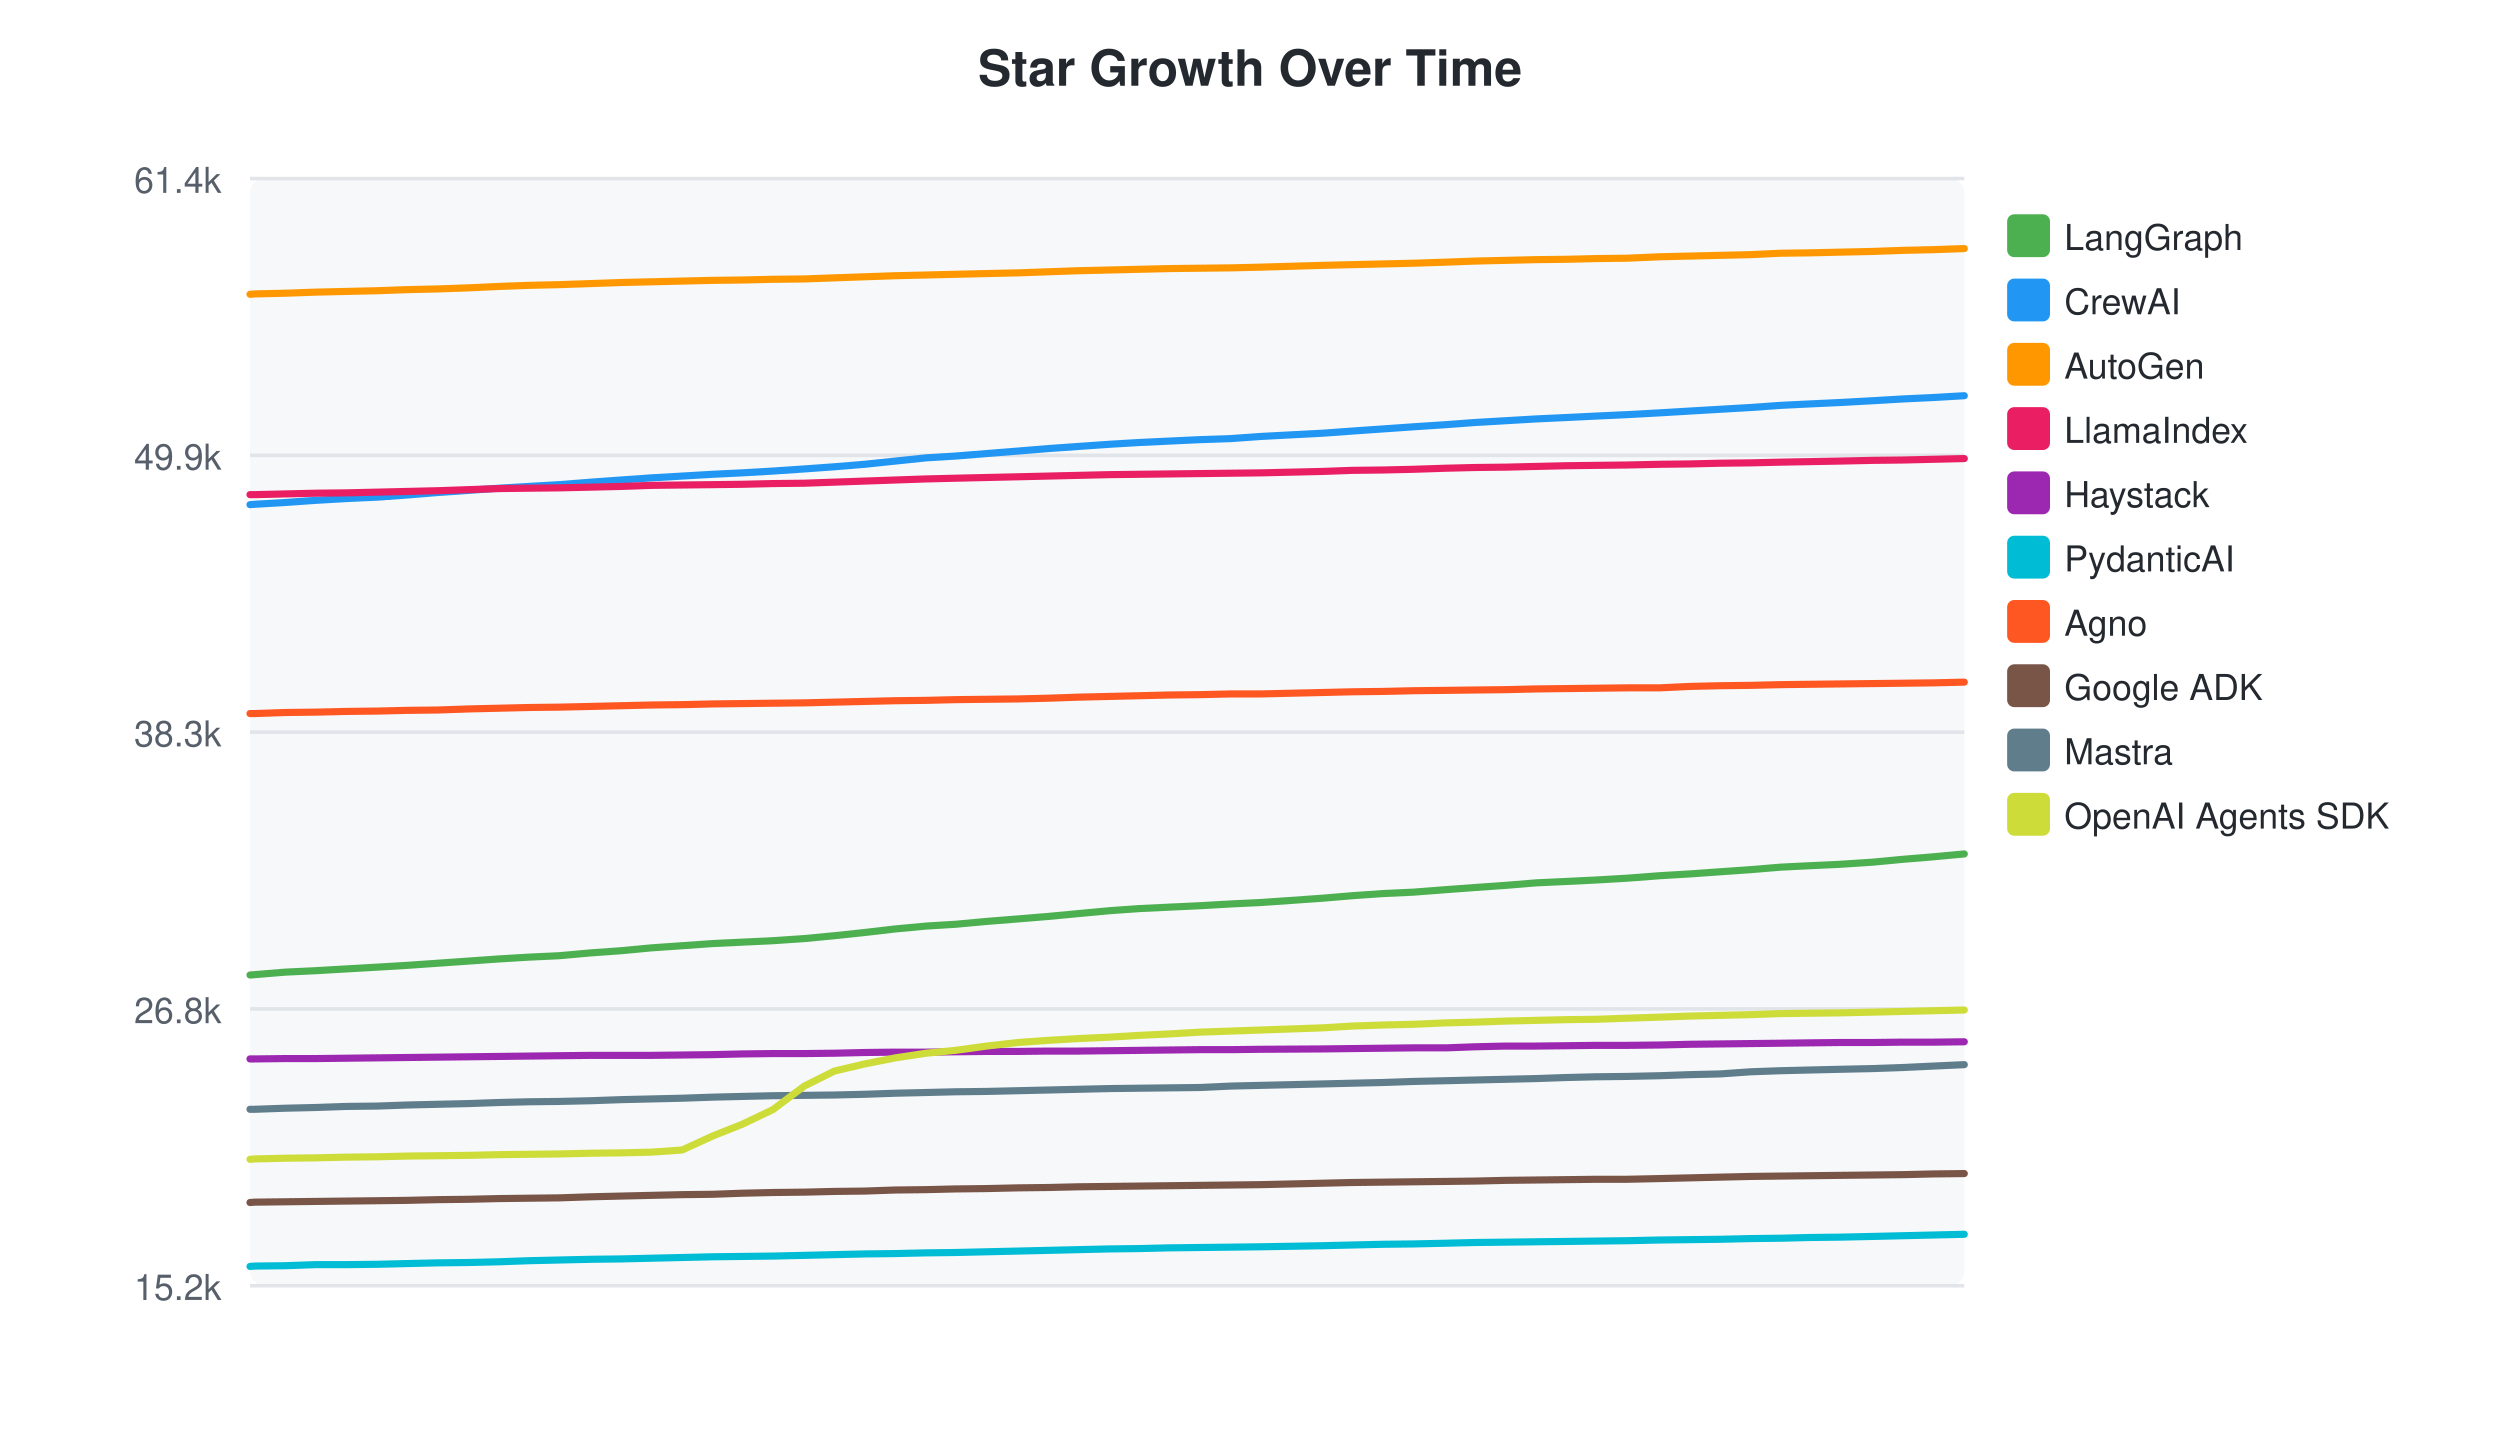
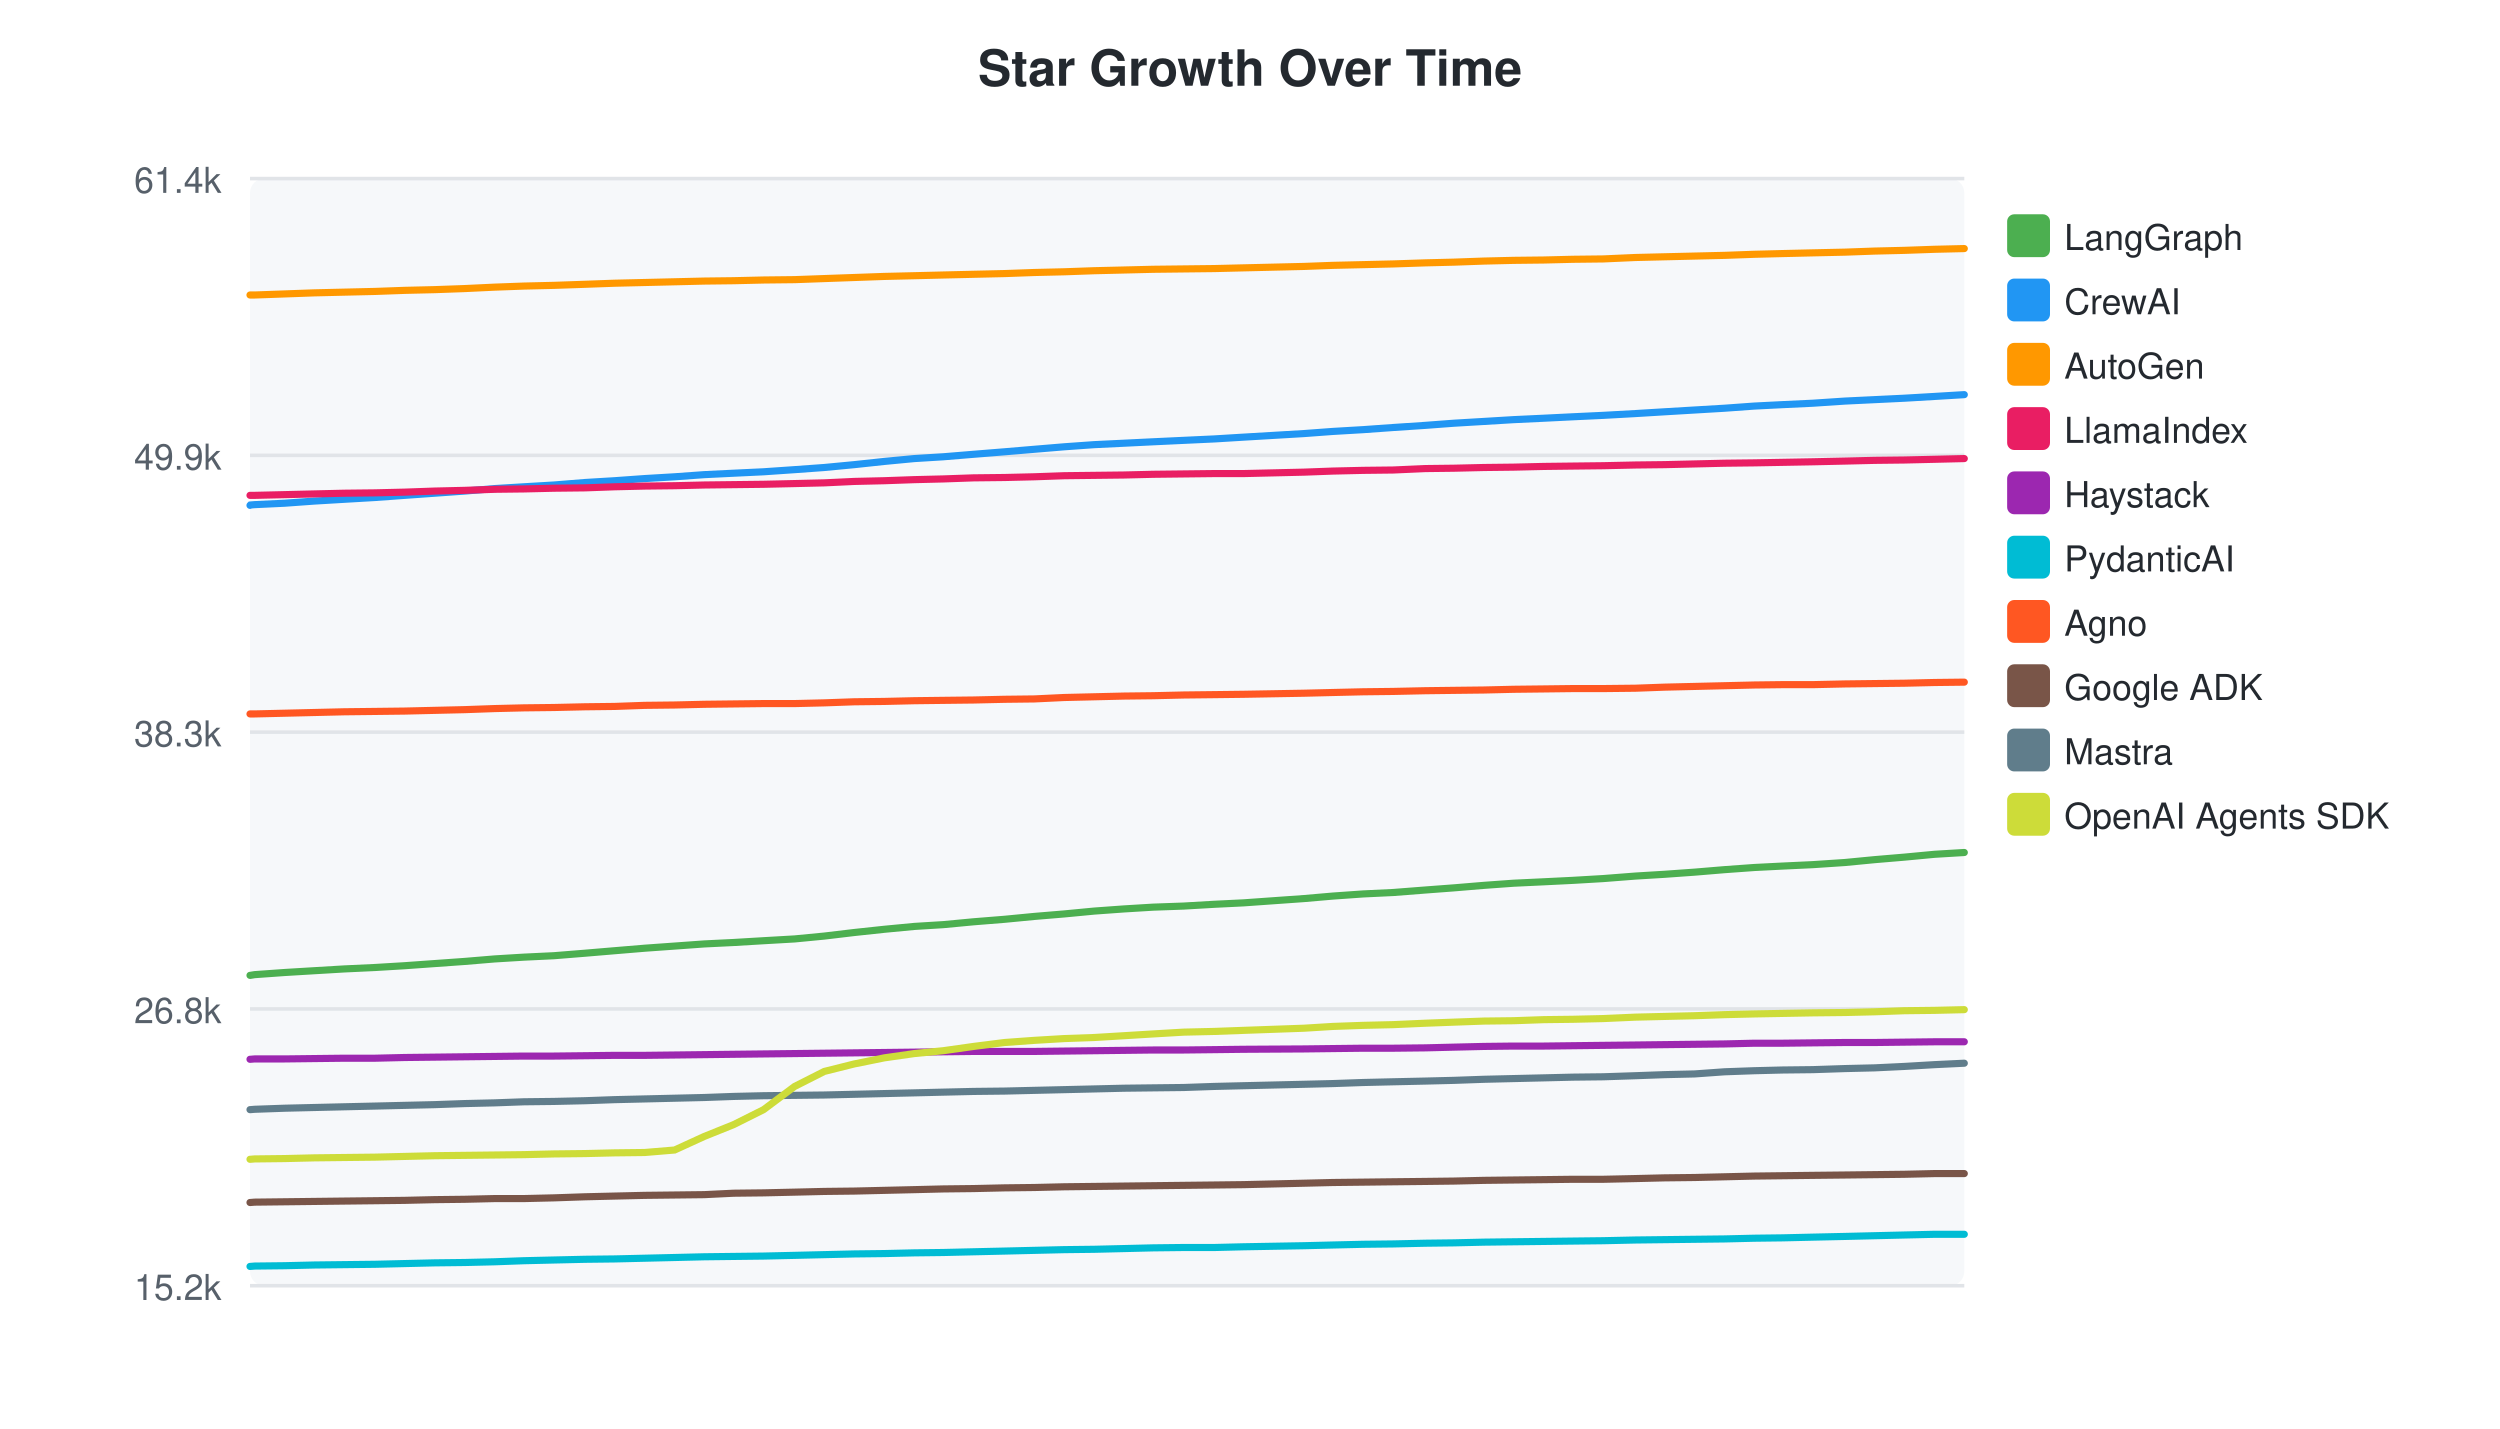
<svg xmlns="http://www.w3.org/2000/svg" width="700" height="400">
  <style>text { font-family: -apple-system, BlinkMacSystemFont, "Segoe UI", Helvetica, Arial, sans-serif; }</style>
  <text x="350" y="24" text-anchor="middle" font-size="14" font-weight="bold" fill="#24292f">Star Growth Over Time</text>
  <rect x="70" y="50" width="480" height="310" fill="#f6f8fa" rx="4" />
  <line x1="70" y1="50.0" x2="550" y2="50.0" stroke="#e1e4e8" stroke-width="1" />
  <text x="62" y="54.0" text-anchor="end" font-size="10" fill="#57606a">61.4k</text>
  <line x1="70" y1="127.5" x2="550" y2="127.5" stroke="#e1e4e8" stroke-width="1" />
  <text x="62" y="131.5" text-anchor="end" font-size="10" fill="#57606a">49.9k</text>
  <line x1="70" y1="205.0" x2="550" y2="205.0" stroke="#e1e4e8" stroke-width="1" />
  <text x="62" y="209.0" text-anchor="end" font-size="10" fill="#57606a">38.3k</text>
  <line x1="70" y1="282.5" x2="550" y2="282.5" stroke="#e1e4e8" stroke-width="1" />
  <text x="62" y="286.5" text-anchor="end" font-size="10" fill="#57606a">26.8k</text>
  <line x1="70" y1="360.0" x2="550" y2="360.0" stroke="#e1e4e8" stroke-width="1" />
  <text x="62" y="364.0" text-anchor="end" font-size="10" fill="#57606a">15.2k</text>
-   <path d="M70.0,273.0 L70.1,273.0 L71.3,272.9 L79.8,272.2 L88.3,271.8 L96.9,271.3 L105.6,270.8 L114.0,270.3 L122.6,269.7 L131.2,269.1 L139.7,268.5 L148.0,268.0 L156.6,267.6 L165.5,266.8 L173.9,266.2 L182.4,265.4 L191.0,264.8 L199.5,264.2 L207.8,263.8 L216.4,263.4 L225.2,262.8 L233.6,262.0 L242.1,261.1 L250.7,260.1 L259.3,259.3 L267.5,258.8 L276.2,258.0 L285.0,257.3 L293.5,256.6 L302.0,255.8 L310.6,255.0 L319.0,254.4 L327.4,254.0 L336.0,253.6 L344.7,253.1 L353.1,252.7 L370.3,251.5 L378.6,250.8 L387.2,250.2 L395.8,249.8 L404.9,249.1 L413.0,248.5 L421.6,247.9 L430.1,247.2 L438.7,246.8 L446.9,246.4 L455.5,245.9 L464.7,245.2 L473.1,244.7 L481.6,244.1 L490.2,243.5 L498.6,242.8 L506.7,242.4 L515.3,242.0 L524.4,241.4 L532.9,240.6 L541.4,239.9 L550.0,239.1" fill="none" stroke="#4CAF50" stroke-width="2" stroke-linecap="round" />
+   <path d="M70.0,273.1 L70.1,273.1 L71.3,272.9 L79.7,272.3 L88.0,271.8 L96.4,271.3 L105.0,270.9 L113.3,270.4 L121.7,269.8 L130.1,269.2 L138.5,268.5 L146.7,268.0 L155.1,267.6 L163.8,266.9 L172.1,266.2 L180.5,265.5 L188.9,264.9 L197.2,264.3 L205.4,263.9 L213.8,263.4 L222.5,262.9 L230.8,262.1 L239.2,261.1 L247.6,260.2 L256.0,259.4 L264.1,258.9 L272.6,258.1 L281.3,257.4 L289.6,256.6 L298.0,255.9 L306.4,255.1 L314.7,254.5 L322.9,254.0 L331.4,253.7 L340.0,253.2 L348.2,252.8 L365.1,251.6 L373.2,250.9 L381.7,250.3 L390.1,249.9 L399.1,249.2 L407.1,248.6 L415.5,247.9 L423.8,247.3 L432.3,246.9 L440.4,246.5 L448.9,246.0 L457.9,245.3 L466.1,244.8 L474.5,244.2 L482.9,243.5 L491.2,242.9 L499.1,242.5 L507.6,242.1 L516.6,241.5 L524.9,240.7 L533.2,240.0 L541.7,239.2 L550.0,238.7" fill="none" stroke="#4CAF50" stroke-width="2" stroke-linecap="round" />
  <rect x="562" y="60" width="12" height="12" rx="2" fill="#4CAF50" />
  <text x="578" y="70" font-size="10" fill="#24292f">LangGraph</text>
-   <path d="M70.0,141.3 L70.1,141.3 L71.3,141.2 L79.8,140.7 L88.3,140.1 L96.9,139.6 L105.6,139.2 L114.0,138.6 L122.6,137.9 L131.2,137.3 L139.7,136.7 L148.0,136.2 L156.6,135.7 L165.5,135.0 L173.9,134.4 L182.4,133.8 L191.0,133.3 L199.5,132.8 L207.8,132.4 L216.4,131.9 L225.2,131.3 L233.6,130.7 L242.1,130.0 L250.7,129.1 L259.3,128.2 L267.5,127.7 L276.2,127.0 L285.0,126.3 L293.5,125.6 L302.0,125.0 L310.6,124.4 L319.0,123.9 L327.4,123.5 L336.0,123.1 L344.7,122.8 L353.1,122.2 L370.3,121.3 L378.6,120.7 L387.2,120.1 L395.8,119.5 L404.9,118.9 L413.0,118.3 L421.6,117.8 L430.1,117.3 L438.7,116.9 L446.9,116.5 L455.5,116.1 L464.7,115.6 L473.1,115.1 L481.6,114.6 L490.2,114.1 L498.6,113.5 L506.7,113.1 L515.3,112.7 L524.4,112.2 L532.9,111.7 L541.4,111.3 L550.0,110.8" fill="none" stroke="#2196F3" stroke-width="2" stroke-linecap="round" />
+   <path d="M70.0,141.5 L70.1,141.4 L71.3,141.3 L79.7,140.9 L88.0,140.3 L96.4,139.8 L105.0,139.3 L113.3,138.7 L121.7,138.1 L130.1,137.5 L138.5,136.8 L146.7,136.3 L155.1,135.8 L163.8,135.1 L172.1,134.6 L180.5,134.0 L188.9,133.5 L197.2,132.9 L205.4,132.5 L213.8,132.1 L222.5,131.5 L230.8,130.9 L239.2,130.1 L247.6,129.2 L256.0,128.4 L264.1,127.9 L272.6,127.2 L281.3,126.5 L289.6,125.8 L298.0,125.1 L306.4,124.5 L314.7,124.1 L322.9,123.7 L331.4,123.3 L340.0,122.9 L348.2,122.4 L365.1,121.4 L373.2,120.8 L381.7,120.3 L390.1,119.7 L399.1,119.1 L407.1,118.5 L415.5,118.0 L423.8,117.5 L432.3,117.1 L440.4,116.7 L448.9,116.3 L457.9,115.8 L466.1,115.3 L474.5,114.8 L482.9,114.3 L491.2,113.7 L499.1,113.3 L507.6,112.9 L516.6,112.3 L524.9,111.9 L533.2,111.5 L541.7,111.0 L550.0,110.5" fill="none" stroke="#2196F3" stroke-width="2" stroke-linecap="round" />
  <rect x="562" y="78" width="12" height="12" rx="2" fill="#2196F3" />
  <text x="578" y="88" font-size="10" fill="#24292f">CrewAI</text>
-   <path d="M70.0,82.4 L70.1,82.4 L71.3,82.3 L79.8,82.1 L88.3,81.8 L96.9,81.6 L105.6,81.4 L114.0,81.1 L122.6,80.9 L131.2,80.6 L139.7,80.2 L148.0,79.9 L156.6,79.7 L165.5,79.4 L173.9,79.1 L182.4,78.9 L191.0,78.7 L199.5,78.5 L207.8,78.4 L216.4,78.2 L225.2,78.1 L233.6,77.8 L242.1,77.5 L250.7,77.2 L259.3,77.0 L267.5,76.8 L276.2,76.6 L285.0,76.4 L293.5,76.1 L302.0,75.8 L310.6,75.6 L319.0,75.4 L327.4,75.2 L336.0,75.1 L344.7,75.0 L353.1,74.8 L370.3,74.3 L378.6,74.1 L387.2,73.9 L395.8,73.7 L404.9,73.4 L413.0,73.1 L421.6,72.9 L430.1,72.7 L438.7,72.6 L446.9,72.4 L455.5,72.3 L464.7,71.9 L473.1,71.7 L481.6,71.5 L490.2,71.3 L498.6,70.9 L506.7,70.8 L515.3,70.6 L524.4,70.4 L532.9,70.1 L541.4,69.9 L550.0,69.6" fill="none" stroke="#FF9800" stroke-width="2" stroke-linecap="round" />
+   <path d="M70.0,82.6 L70.1,82.6 L71.3,82.6 L79.7,82.3 L88.0,82.0 L96.4,81.8 L105.0,81.6 L113.3,81.3 L121.7,81.1 L130.1,80.8 L138.5,80.4 L146.7,80.1 L155.1,79.9 L163.8,79.6 L172.1,79.3 L180.5,79.1 L188.9,78.9 L197.2,78.7 L205.4,78.6 L213.8,78.4 L222.5,78.3 L230.8,78.0 L239.2,77.7 L247.6,77.4 L256.0,77.2 L264.1,77.0 L272.6,76.8 L281.3,76.6 L289.6,76.3 L298.0,76.1 L306.4,75.8 L314.7,75.6 L322.9,75.4 L331.4,75.3 L340.0,75.2 L348.2,75.0 L365.1,74.6 L373.2,74.3 L381.7,74.1 L390.1,73.9 L399.1,73.6 L407.1,73.4 L415.5,73.1 L423.8,72.9 L432.3,72.8 L440.4,72.6 L448.9,72.5 L457.9,72.1 L466.1,71.9 L474.5,71.7 L482.9,71.5 L491.2,71.2 L499.1,71.0 L507.6,70.8 L516.6,70.6 L524.9,70.3 L533.2,70.1 L541.7,69.8 L550.0,69.6" fill="none" stroke="#FF9800" stroke-width="2" stroke-linecap="round" />
  <rect x="562" y="96" width="12" height="12" rx="2" fill="#FF9800" />
  <text x="578" y="106" font-size="10" fill="#24292f">AutoGen</text>
-   <path d="M70.0,138.5 L70.1,138.5 L71.3,138.5 L79.8,138.3 L88.3,138.1 L96.9,138.0 L105.6,137.8 L114.0,137.6 L122.6,137.4 L131.2,137.1 L139.7,136.8 L148.0,136.7 L156.6,136.6 L165.5,136.4 L173.9,136.2 L182.4,135.9 L191.0,135.8 L199.5,135.7 L207.8,135.6 L216.4,135.4 L225.2,135.3 L233.6,135.0 L242.1,134.7 L250.7,134.4 L259.3,134.1 L267.5,133.9 L276.2,133.7 L285.0,133.5 L293.5,133.3 L302.0,133.1 L310.6,132.9 L319.0,132.8 L327.4,132.7 L336.0,132.6 L344.7,132.5 L353.1,132.4 L370.3,132.0 L378.6,131.7 L387.2,131.6 L395.8,131.4 L404.9,131.1 L413.0,130.9 L421.6,130.8 L430.1,130.6 L438.7,130.4 L446.9,130.3 L455.5,130.2 L464.7,130.0 L473.1,129.9 L481.6,129.7 L490.2,129.6 L498.6,129.4 L515.3,129.1 L524.4,128.9 L532.9,128.8 L541.4,128.6 L550.0,128.4" fill="none" stroke="#E91E63" stroke-width="2" stroke-linecap="round" />
+   <path d="M70.0,138.7 L70.1,138.7 L71.3,138.7 L79.7,138.5 L88.0,138.3 L96.4,138.1 L105.0,138.0 L113.3,137.8 L121.7,137.5 L130.1,137.3 L138.5,137.0 L146.7,136.9 L155.1,136.7 L163.8,136.6 L172.1,136.3 L180.5,136.1 L188.9,136.0 L197.2,135.8 L205.4,135.7 L213.8,135.6 L222.5,135.4 L230.8,135.2 L239.2,134.8 L247.6,134.6 L256.0,134.3 L264.1,134.1 L272.6,133.8 L281.3,133.7 L289.6,133.5 L298.0,133.2 L306.4,133.1 L314.7,133.0 L322.9,132.8 L331.4,132.7 L340.0,132.6 L348.2,132.6 L365.1,132.2 L373.2,131.9 L381.7,131.7 L390.1,131.6 L399.1,131.2 L407.1,131.1 L415.5,130.9 L423.8,130.8 L432.3,130.6 L440.4,130.5 L448.9,130.4 L457.9,130.2 L466.1,130.1 L474.5,129.9 L482.9,129.7 L491.2,129.6 L507.6,129.3 L516.6,129.1 L524.9,128.9 L533.2,128.8 L541.7,128.6 L550.0,128.4" fill="none" stroke="#E91E63" stroke-width="2" stroke-linecap="round" />
  <rect x="562" y="114" width="12" height="12" rx="2" fill="#E91E63" />
  <text x="578" y="124" font-size="10" fill="#24292f">LlamaIndex</text>
-   <path d="M70.0,296.5 L70.1,296.5 L71.3,296.5 L79.8,296.4 L88.3,296.4 L96.9,296.3 L105.6,296.2 L114.0,296.1 L122.6,296.0 L131.2,295.9 L139.7,295.8 L148.0,295.7 L156.6,295.6 L165.5,295.5 L173.9,295.5 L182.4,295.5 L191.0,295.4 L199.5,295.3 L207.8,295.1 L216.4,295.0 L225.2,295.0 L233.6,294.9 L242.1,294.7 L250.7,294.6 L259.3,294.6 L267.5,294.5 L276.2,294.4 L285.0,294.4 L293.5,294.3 L302.0,294.3 L310.6,294.2 L319.0,294.1 L327.4,294.0 L336.0,293.9 L344.7,293.9 L353.1,293.8 L370.3,293.7 L378.6,293.6 L387.2,293.5 L395.8,293.4 L404.9,293.4 L413.0,293.1 L421.6,292.9 L430.1,292.9 L438.7,292.8 L446.9,292.7 L455.5,292.7 L464.7,292.6 L473.1,292.4 L481.6,292.3 L490.2,292.2 L498.6,292.1 L506.7,292.0 L515.3,291.9 L524.4,291.9 L532.9,291.8 L541.4,291.8 L550.0,291.7" fill="none" stroke="#9C27B0" stroke-width="2" stroke-linecap="round" />
+   <path d="M70.0,296.6 L70.1,296.6 L71.3,296.5 L79.7,296.5 L88.0,296.4 L96.4,296.3 L105.0,296.3 L113.3,296.1 L121.7,296.0 L130.1,295.9 L138.5,295.8 L146.7,295.7 L155.1,295.7 L163.8,295.6 L172.1,295.5 L180.5,295.5 L188.9,295.4 L197.2,295.3 L205.4,295.2 L213.8,295.1 L222.5,295.0 L230.8,294.9 L239.2,294.8 L247.6,294.7 L256.0,294.6 L264.1,294.5 L272.6,294.4 L281.3,294.4 L289.6,294.4 L298.0,294.3 L306.4,294.2 L314.7,294.1 L322.9,294.0 L331.4,294.0 L340.0,293.9 L348.2,293.8 L365.1,293.7 L373.2,293.6 L381.7,293.5 L390.1,293.5 L399.1,293.4 L407.1,293.2 L415.5,293.0 L423.8,292.9 L432.3,292.9 L440.4,292.8 L448.9,292.7 L457.9,292.6 L466.1,292.5 L474.5,292.4 L482.9,292.3 L491.2,292.1 L499.1,292.1 L507.6,292.0 L516.6,291.9 L524.9,291.9 L533.2,291.8 L541.7,291.7 L550.0,291.7" fill="none" stroke="#9C27B0" stroke-width="2" stroke-linecap="round" />
  <rect x="562" y="132" width="12" height="12" rx="2" fill="#9C27B0" />
  <text x="578" y="142" font-size="10" fill="#24292f">Haystack</text>
-   <path d="M70.0,354.6 L70.1,354.6 L71.3,354.5 L79.8,354.4 L88.3,354.1 L96.9,354.1 L105.6,354.0 L114.0,353.8 L122.6,353.6 L131.2,353.5 L139.7,353.3 L148.0,353.0 L156.6,352.8 L165.5,352.6 L173.9,352.5 L182.4,352.3 L191.0,352.1 L199.5,351.9 L207.8,351.8 L216.4,351.7 L225.2,351.5 L233.6,351.3 L242.1,351.1 L250.7,351.0 L259.3,350.8 L267.5,350.7 L276.2,350.5 L285.0,350.3 L293.5,350.1 L302.0,349.9 L310.6,349.7 L319.0,349.6 L327.4,349.4 L336.0,349.3 L344.7,349.2 L353.1,349.1 L370.3,348.8 L378.6,348.6 L387.2,348.4 L395.8,348.3 L404.9,348.1 L413.0,347.9 L421.6,347.8 L430.1,347.7 L438.7,347.6 L446.9,347.5 L455.5,347.4 L464.7,347.2 L473.1,347.1 L481.6,347.0 L490.2,346.8 L498.6,346.7 L506.7,346.5 L515.3,346.4 L524.4,346.2 L532.9,346.0 L541.4,345.8 L550.0,345.6" fill="none" stroke="#00BCD4" stroke-width="2" stroke-linecap="round" />
+   <path d="M70.0,354.6 L70.1,354.6 L71.3,354.5 L79.7,354.4 L88.0,354.2 L96.4,354.1 L105.0,354.0 L113.3,353.8 L121.7,353.6 L130.1,353.5 L138.5,353.3 L146.7,353.0 L155.1,352.8 L163.8,352.6 L172.1,352.5 L180.5,352.3 L188.9,352.1 L197.2,351.9 L205.4,351.8 L213.8,351.7 L222.5,351.5 L230.8,351.3 L239.2,351.1 L247.6,351.0 L256.0,350.8 L264.1,350.7 L272.6,350.5 L281.3,350.3 L289.6,350.1 L298.0,349.9 L306.4,349.8 L314.7,349.6 L322.9,349.4 L331.4,349.3 L340.0,349.3 L348.2,349.1 L365.1,348.8 L373.2,348.6 L381.7,348.4 L390.1,348.3 L399.1,348.1 L407.1,348.0 L415.5,347.8 L423.8,347.7 L432.3,347.6 L440.4,347.5 L448.9,347.4 L457.9,347.2 L466.1,347.1 L474.5,347.0 L482.9,346.9 L491.2,346.7 L499.1,346.6 L507.6,346.4 L516.6,346.2 L524.9,346.0 L533.2,345.8 L541.7,345.6 L550.0,345.6" fill="none" stroke="#00BCD4" stroke-width="2" stroke-linecap="round" />
  <rect x="562" y="150" width="12" height="12" rx="2" fill="#00BCD4" />
  <text x="578" y="160" font-size="10" fill="#24292f">PydanticAI</text>
-   <path d="M70.0,199.8 L70.1,199.8 L71.3,199.8 L79.8,199.5 L88.3,199.4 L96.9,199.2 L105.6,199.1 L114.0,198.9 L122.6,198.8 L131.2,198.5 L139.7,198.3 L148.0,198.1 L156.6,198.0 L165.5,197.8 L173.9,197.6 L182.4,197.4 L191.0,197.3 L199.5,197.1 L207.8,197.0 L216.4,196.9 L225.2,196.8 L233.6,196.6 L242.1,196.4 L250.7,196.2 L259.3,196.1 L267.5,195.9 L276.2,195.8 L285.0,195.7 L293.5,195.5 L302.0,195.2 L310.6,195.0 L319.0,194.8 L327.4,194.6 L336.0,194.5 L344.7,194.3 L353.1,194.3 L370.3,193.9 L378.6,193.7 L387.2,193.6 L395.8,193.4 L404.9,193.3 L413.0,193.2 L421.6,193.1 L430.1,192.9 L438.7,192.8 L446.9,192.7 L455.5,192.6 L464.7,192.6 L473.1,192.2 L481.6,192.0 L490.2,191.9 L498.6,191.7 L506.7,191.6 L515.3,191.5 L524.4,191.4 L532.9,191.3 L541.4,191.2 L550.0,191.0" fill="none" stroke="#FF5722" stroke-width="2" stroke-linecap="round" />
+   <path d="M70.0,199.9 L70.1,199.9 L71.3,199.9 L79.7,199.7 L88.0,199.5 L96.4,199.3 L105.0,199.2 L113.3,199.1 L121.7,198.9 L130.1,198.7 L138.5,198.4 L146.7,198.2 L155.1,198.1 L163.8,197.9 L172.1,197.8 L180.5,197.5 L188.9,197.4 L197.2,197.2 L205.4,197.1 L213.8,197.0 L222.5,197.0 L230.8,196.8 L239.2,196.5 L247.6,196.4 L256.0,196.2 L264.1,196.1 L272.6,196.0 L281.3,195.8 L289.6,195.7 L298.0,195.3 L306.4,195.1 L314.7,194.9 L322.9,194.8 L331.4,194.6 L340.0,194.5 L348.2,194.4 L365.1,194.1 L373.2,193.9 L381.7,193.7 L390.1,193.6 L399.1,193.4 L407.1,193.3 L415.5,193.2 L423.8,193.0 L432.3,192.9 L440.4,192.8 L448.9,192.8 L457.9,192.7 L466.1,192.4 L474.5,192.2 L482.9,192.0 L491.2,191.8 L499.1,191.7 L507.6,191.7 L516.6,191.5 L524.9,191.4 L533.2,191.3 L541.7,191.1 L550.0,191.0" fill="none" stroke="#FF5722" stroke-width="2" stroke-linecap="round" />
  <rect x="562" y="168" width="12" height="12" rx="2" fill="#FF5722" />
  <text x="578" y="178" font-size="10" fill="#24292f">Agno</text>
-   <path d="M70.0,336.7 L70.1,336.7 L71.3,336.6 L79.8,336.5 L88.3,336.4 L96.9,336.3 L105.6,336.2 L114.0,336.1 L122.6,335.9 L131.2,335.8 L139.7,335.6 L148.0,335.5 L156.6,335.4 L165.5,335.1 L173.9,334.9 L182.4,334.7 L191.0,334.5 L199.5,334.4 L207.8,334.1 L216.4,333.9 L225.2,333.8 L233.6,333.6 L242.1,333.5 L250.7,333.2 L259.3,333.1 L267.5,332.9 L276.2,332.8 L285.0,332.6 L293.5,332.5 L302.0,332.3 L310.6,332.2 L319.0,332.1 L327.4,332.0 L336.0,331.9 L344.7,331.8 L353.1,331.7 L370.3,331.3 L378.6,331.1 L387.2,331.0 L395.8,330.9 L404.9,330.8 L413.0,330.7 L421.6,330.5 L430.1,330.4 L438.7,330.3 L446.9,330.2 L455.5,330.2 L464.7,330.0 L473.1,329.8 L481.6,329.6 L490.2,329.4 L498.6,329.3 L515.3,329.1 L524.4,329.0 L532.9,328.9 L541.4,328.7 L550.0,328.6" fill="none" stroke="#795548" stroke-width="2" stroke-linecap="round" />
+   <path d="M70.0,336.7 L70.1,336.7 L71.3,336.6 L79.7,336.5 L88.0,336.4 L96.4,336.3 L105.0,336.2 L113.3,336.1 L121.7,335.9 L130.1,335.8 L138.5,335.6 L146.7,335.6 L155.1,335.4 L163.8,335.1 L172.1,334.9 L180.5,334.7 L188.9,334.6 L197.2,334.5 L205.4,334.1 L213.8,334.0 L222.5,333.8 L230.8,333.6 L239.2,333.5 L247.6,333.3 L256.0,333.1 L264.1,332.9 L272.6,332.8 L281.3,332.6 L289.6,332.5 L298.0,332.3 L306.4,332.2 L314.7,332.1 L322.9,332.0 L331.4,331.9 L340.0,331.8 L348.2,331.7 L365.1,331.3 L373.2,331.1 L381.7,331.0 L390.1,330.9 L399.1,330.8 L407.1,330.7 L415.5,330.5 L423.8,330.4 L432.3,330.3 L440.4,330.2 L448.9,330.2 L457.9,330.0 L466.1,329.8 L474.5,329.7 L482.9,329.5 L491.2,329.3 L507.6,329.1 L516.6,329.0 L524.9,328.9 L533.2,328.8 L541.7,328.6 L550.0,328.6" fill="none" stroke="#795548" stroke-width="2" stroke-linecap="round" />
  <rect x="562" y="186" width="12" height="12" rx="2" fill="#795548" />
  <text x="578" y="196" font-size="10" fill="#24292f">Google ADK</text>
-   <path d="M70.0,310.6 L70.1,310.6 L71.3,310.6 L79.8,310.3 L88.3,310.1 L96.9,309.8 L105.6,309.7 L114.0,309.4 L122.6,309.2 L131.2,309.0 L139.7,308.7 L148.0,308.5 L156.6,308.4 L165.5,308.2 L173.9,307.9 L182.4,307.7 L191.0,307.5 L199.5,307.2 L207.8,307.0 L216.4,306.8 L225.2,306.7 L233.6,306.6 L242.1,306.4 L250.7,306.1 L259.3,305.9 L267.5,305.7 L276.2,305.6 L285.0,305.4 L293.5,305.2 L302.0,305.0 L310.6,304.8 L319.0,304.7 L327.4,304.6 L336.0,304.5 L344.7,304.1 L353.1,303.9 L370.3,303.5 L378.6,303.3 L387.2,303.1 L395.8,302.8 L404.9,302.6 L413.0,302.4 L421.6,302.2 L430.1,302.0 L438.7,301.7 L446.9,301.5 L455.5,301.4 L464.7,301.2 L473.1,300.9 L481.6,300.7 L490.2,300.1 L498.6,299.8 L506.7,299.6 L515.3,299.4 L524.4,299.2 L532.9,298.9 L541.4,298.5 L550.0,298.1" fill="none" stroke="#607D8B" stroke-width="2" stroke-linecap="round" />
+   <path d="M70.0,310.7 L70.1,310.7 L71.3,310.6 L79.7,310.3 L88.0,310.1 L96.4,309.9 L105.0,309.7 L113.3,309.5 L121.7,309.3 L130.1,309.0 L138.5,308.8 L146.7,308.5 L155.1,308.4 L163.8,308.2 L172.1,307.9 L180.5,307.7 L188.9,307.5 L197.2,307.3 L205.4,307.0 L213.8,306.8 L222.5,306.7 L230.8,306.6 L239.2,306.4 L247.6,306.2 L256.0,306.0 L264.1,305.8 L272.6,305.6 L281.3,305.5 L289.6,305.3 L298.0,305.1 L306.4,304.9 L314.7,304.7 L322.9,304.6 L331.4,304.5 L340.0,304.2 L348.2,304.0 L365.1,303.6 L373.2,303.4 L381.7,303.1 L390.1,302.9 L399.1,302.7 L407.1,302.5 L415.5,302.2 L423.8,302.0 L432.3,301.8 L440.4,301.6 L448.9,301.5 L457.9,301.2 L466.1,300.9 L474.5,300.7 L482.9,300.1 L491.2,299.8 L499.1,299.6 L507.6,299.5 L516.6,299.2 L524.9,299.0 L533.2,298.6 L541.7,298.1 L550.0,297.7" fill="none" stroke="#607D8B" stroke-width="2" stroke-linecap="round" />
  <rect x="562" y="204" width="12" height="12" rx="2" fill="#607D8B" />
  <text x="578" y="214" font-size="10" fill="#24292f">Mastra</text>
-   <path d="M70.0,324.6 L70.1,324.6 L71.3,324.5 L79.8,324.3 L88.3,324.2 L96.9,324.0 L105.6,323.9 L114.0,323.7 L122.6,323.6 L131.2,323.5 L139.7,323.3 L148.0,323.2 L156.6,323.1 L165.5,322.9 L173.9,322.8 L182.4,322.6 L191.0,322.0 L199.5,318.1 L207.8,314.8 L216.4,310.7 L225.2,304.1 L233.6,299.9 L242.1,297.9 L250.7,296.2 L259.3,294.9 L267.5,294.1 L276.2,292.9 L285.0,291.9 L293.5,291.3 L302.0,290.8 L310.6,290.4 L319.0,289.9 L327.4,289.5 L336.0,289.0 L344.7,288.7 L353.1,288.4 L370.3,287.8 L378.6,287.3 L387.2,287.0 L395.8,286.8 L404.9,286.4 L413.0,286.2 L421.6,285.9 L430.1,285.7 L438.7,285.5 L446.9,285.4 L455.5,285.1 L464.7,284.8 L473.1,284.5 L481.6,284.3 L490.2,284.1 L498.6,283.8 L515.3,283.6 L524.4,283.4 L532.9,283.2 L541.4,283.0 L550.0,282.8" fill="none" stroke="#CDDC39" stroke-width="2" stroke-linecap="round" />
+   <path d="M70.0,324.6 L70.1,324.6 L71.3,324.5 L79.7,324.4 L88.0,324.2 L96.4,324.1 L105.0,324.0 L113.3,323.8 L121.7,323.6 L130.1,323.5 L138.5,323.4 L146.7,323.3 L155.1,323.1 L163.8,323.0 L172.1,322.8 L180.5,322.7 L188.9,322.0 L197.2,318.2 L205.4,314.9 L213.8,310.7 L222.5,304.2 L230.8,300.0 L239.2,297.9 L247.6,296.2 L256.0,295.0 L264.1,294.2 L272.6,293.0 L281.3,291.9 L289.6,291.3 L298.0,290.8 L306.4,290.5 L314.7,290.0 L322.9,289.5 L331.4,289.0 L340.0,288.8 L348.2,288.5 L365.1,287.9 L373.2,287.4 L381.7,287.1 L390.1,286.9 L399.1,286.5 L407.1,286.2 L415.5,285.9 L423.8,285.8 L432.3,285.5 L440.4,285.4 L448.9,285.2 L457.9,284.8 L466.1,284.6 L474.5,284.4 L482.9,284.1 L491.2,283.9 L507.6,283.6 L516.6,283.5 L524.9,283.3 L533.2,283.0 L541.7,282.9 L550.0,282.7" fill="none" stroke="#CDDC39" stroke-width="2" stroke-linecap="round" />
  <rect x="562" y="222" width="12" height="12" rx="2" fill="#CDDC39" />
  <text x="578" y="232" font-size="10" fill="#24292f">OpenAI Agents SDK</text>
</svg>
